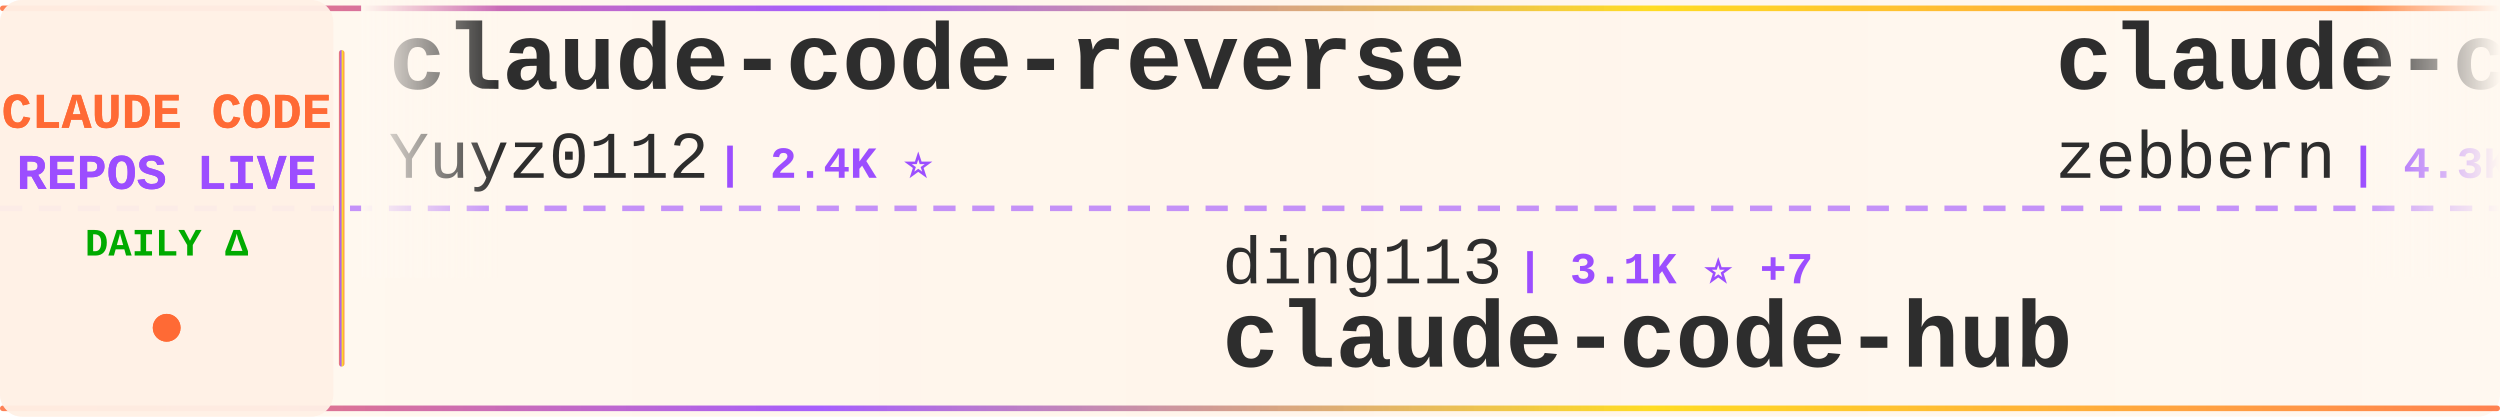
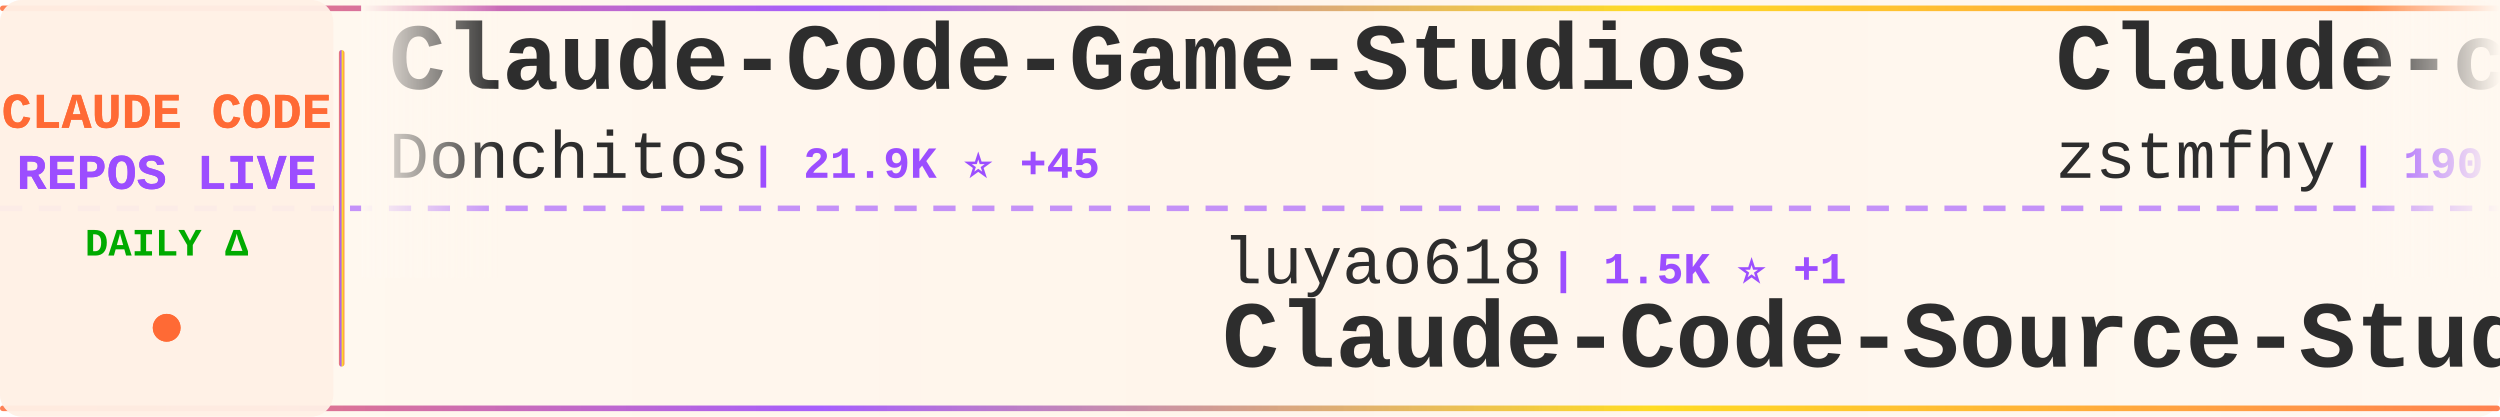
<svg xmlns="http://www.w3.org/2000/svg" width="900" height="150">
  <defs>
    <linearGradient id="tickerBg" x1="0%" y1="0%" x2="100%" y2="0%">
      <stop offset="0%" style="stop-color:#fff8f0;stop-opacity:0.98" />
      <stop offset="50%" style="stop-color:#fff5eb;stop-opacity:1" />
      <stop offset="100%" style="stop-color:#fff8f0;stop-opacity:0.98" />
    </linearGradient>
    <linearGradient id="borderGrad" x1="0%" y1="0%" x2="100%" y2="0%">
      <stop offset="0%" style="stop-color:#FF6B35;stop-opacity:0.85">
        <animate attributeName="stop-opacity" values="0.85;1;0.85" dur="2s" repeatCount="indefinite" />
      </stop>
      <stop offset="33%" style="stop-color:#9C4EFF;stop-opacity:0.9">
        <animate attributeName="stop-opacity" values="0.9;1;0.9" dur="2.2s" repeatCount="indefinite" />
      </stop>
      <stop offset="66%" style="stop-color:#FFD700;stop-opacity:0.85">
        <animate attributeName="stop-opacity" values="0.85;1;0.85" dur="1.8s" repeatCount="indefinite" />
      </stop>
      <stop offset="100%" style="stop-color:#FF6B35;stop-opacity:0.85">
        <animate attributeName="stop-opacity" values="0.85;1;0.85" dur="2s" repeatCount="indefinite" />
      </stop>
    </linearGradient>
    <filter id="textGlow">
      <feGaussianBlur stdDeviation="0.15" result="coloredBlur" />
      <feMerge>
        <feMergeNode in="coloredBlur" />
        <feMergeNode in="SourceGraphic" />
      </feMerge>
    </filter>
    <filter id="metricGlow">
      <feGaussianBlur stdDeviation="0.2" result="coloredBlur" />
      <feMerge>
        <feMergeNode in="coloredBlur" />
        <feMergeNode in="SourceGraphic" />
      </feMerge>
    </filter>
    <linearGradient id="leftFade" x1="0%" y1="0%" x2="100%" y2="0%">
      <stop offset="0%" style="stop-color:#fff8f0;stop-opacity:1" />
      <stop offset="100%" style="stop-color:#fff8f0;stop-opacity:0" />
    </linearGradient>
    <linearGradient id="rightFade" x1="0%" y1="0%" x2="100%" y2="0%">
      <stop offset="0%" style="stop-color:#fff8f0;stop-opacity:0" />
      <stop offset="100%" style="stop-color:#fff8f0;stop-opacity:1" />
    </linearGradient>
  </defs>
  <rect width="900" height="150" fill="url(#tickerBg)" rx="8" />
  <rect x="0" y="2" width="900" height="2" fill="url(#borderGrad)" rx="1" />
  <rect x="0" y="146" width="900" height="2" fill="url(#borderGrad)" rx="1" />
  <line x1="0" y1="75" x2="900" y2="75" stroke="#9C4EFF" stroke-width="2" stroke-dasharray="8 6" opacity="0.6" />
  <rect x="0" y="0" width="120" height="150" fill="#fff0e6" opacity="0.95" rx="8" />
  <text x="60" y="46" font-family="'Courier New', monospace" font-size="18" font-weight="bold" fill="#FF6B35" text-anchor="middle" filter="url(#textGlow)">
    CLAUDE CODE
  </text>
  <text x="60" y="68" font-family="'Courier New', monospace" font-size="18" font-weight="bold" fill="#9C4EFF" text-anchor="middle" filter="url(#textGlow)">
    REPOS LIVE
  </text>
  <text x="60" y="92" font-family="'Courier New', monospace" font-size="14" font-weight="bold" fill="#00aa00" text-anchor="middle">
    DAILY Δ
  </text>
  <circle cx="60" cy="118" r="5" fill="#FF6B35" filter="url(#metricGlow)">
    <animate attributeName="r" values="4;6;4" dur="1.5s" repeatCount="indefinite" />
    <animate attributeName="opacity" values="0.6;1;0.6" dur="1.5s" repeatCount="indefinite" />
  </circle>
  <rect x="122" y="18" width="2" height="114" fill="url(#borderGrad)" rx="1" />
  <clipPath id="tickerClip">
    <rect x="130" y="0" width="770" height="150" />
  </clipPath>
  <g clip-path="url(#tickerClip)">
    <g id="tickerItems">
      <animateTransform attributeName="transform" attributeType="XML" type="translate" from="0 0" to="-3000 0" dur="54s" repeatCount="indefinite" />
      <g transform="translate(0, 0)">
-         <text x="140" y="32" font-family="'Courier New', monospace" font-size="34" font-weight="bold" fill="#2d2d2d">claude-code-reverse</text>
-         <text x="140" y="64" font-family="'Courier New', monospace" font-size="24" font-weight="normal" fill="#2d2d2d" opacity="1.0">Yuyz0112</text>
-         <text x="258" y="64" font-family="'Courier New', monospace" font-size="16" font-weight="bold" fill="#9C4EFF"> | 2.4K ⭐</text>
+         <text x="140" y="32" font-family="'Courier New', monospace" font-size="34" font-weight="bold" fill="#2d2d2d">Claude-Code-Game-Studios</text>
+         <text x="140" y="64" font-family="'Courier New', monospace" font-size="24" font-weight="normal" fill="#2d2d2d" opacity="1.0">Donchitos</text>
+         <text x="270" y="64" font-family="'Courier New', monospace" font-size="16" font-weight="bold" fill="#9C4EFF"> | 21.9K ⭐ +45</text>
      </g>
      <g transform="translate(300, 0)">
-         <text x="140" y="102" font-family="'Courier New', monospace" font-size="24" font-weight="normal" fill="#2d2d2d" opacity="1.0">ding113</text>
-         <text x="246" y="102" font-family="'Courier New', monospace" font-size="16" font-weight="bold" fill="#9C4EFF"> | 3.1K ⭐ +7</text>
-         <text x="140" y="132" font-family="'Courier New', monospace" font-size="34" font-weight="bold" fill="#2d2d2d">claude-code-hub</text>
+         <text x="140" y="102" font-family="'Courier New', monospace" font-size="24" font-weight="normal" fill="#2d2d2d" opacity="1.0">luyao618</text>
+         <text x="258" y="102" font-family="'Courier New', monospace" font-size="16" font-weight="bold" fill="#9C4EFF"> | 1.5K ⭐ +1</text>
+         <text x="140" y="132" font-family="'Courier New', monospace" font-size="34" font-weight="bold" fill="#2d2d2d">Claude-Code-Source-Study</text>
      </g>
      <g transform="translate(600, 0)">
-         <text x="140" y="32" font-family="'Courier New', monospace" font-size="34" font-weight="bold" fill="#2d2d2d">claude-code-guide</text>
-         <text x="140" y="64" font-family="'Courier New', monospace" font-size="24" font-weight="normal" fill="#2d2d2d" opacity="1.0">zebbern</text>
-         <text x="246" y="64" font-family="'Courier New', monospace" font-size="16" font-weight="bold" fill="#9C4EFF"> | 4.3K ⭐ +2</text>
+         <text x="140" y="32" font-family="'Courier New', monospace" font-size="34" font-weight="bold" fill="#2d2d2d">Claude-code</text>
+         <text x="140" y="64" font-family="'Courier New', monospace" font-size="24" font-weight="normal" fill="#2d2d2d" opacity="1.0">zstmfhy</text>
+         <text x="246" y="64" font-family="'Courier New', monospace" font-size="16" font-weight="bold" fill="#9C4EFF"> | 190 ⭐</text>
      </g>
      <g transform="translate(900, 0)">
-         <text x="140" y="102" font-family="'Courier New', monospace" font-size="24" font-weight="normal" fill="#2d2d2d" opacity="1.0">Hyper66666</text>
-         <text x="282" y="102" font-family="'Courier New', monospace" font-size="16" font-weight="bold" fill="#9C4EFF"> | 216 ⭐ +1</text>
-         <text x="140" y="132" font-family="'Courier New', monospace" font-size="34" font-weight="bold" fill="#2d2d2d">claude-code-sourcemap</text>
+         <text x="140" y="102" font-family="'Courier New', monospace" font-size="24" font-weight="normal" fill="#2d2d2d" opacity="1.0">jeremylongshore</text>
+         <text x="342" y="102" font-family="'Courier New', monospace" font-size="16" font-weight="bold" fill="#9C4EFF"> | 2.4K ⭐ +1</text>
+         <text x="140" y="132" font-family="'Courier New', monospace" font-size="34" font-weight="bold" fill="#2d2d2d">claude-code-plugins-plus...</text>
      </g>
      <g transform="translate(1200, 0)">
-         <text x="140" y="32" font-family="'Courier New', monospace" font-size="34" font-weight="bold" fill="#2d2d2d">CLIProxyAPI</text>
-         <text x="140" y="64" font-family="'Courier New', monospace" font-size="24" font-weight="normal" fill="#2d2d2d" opacity="1.0">router-for-me</text>
-         <text x="318" y="64" font-family="'Courier New', monospace" font-size="16" font-weight="bold" fill="#9C4EFF"> | 37.9K ⭐ +69</text>
+         <text x="140" y="32" font-family="'Courier New', monospace" font-size="34" font-weight="bold" fill="#2d2d2d">claude-code-analysis</text>
+         <text x="140" y="64" font-family="'Courier New', monospace" font-size="24" font-weight="normal" fill="#2d2d2d" opacity="1.0">liuup</text>
+         <text x="222" y="64" font-family="'Courier New', monospace" font-size="16" font-weight="bold" fill="#9C4EFF"> | 3.2K ⭐ +9</text>
      </g>
      <g transform="translate(1500, 0)">
-         <text x="140" y="102" font-family="'Courier New', monospace" font-size="24" font-weight="normal" fill="#2d2d2d" opacity="1.0">anthropics</text>
-         <text x="282" y="102" font-family="'Courier New', monospace" font-size="16" font-weight="bold" fill="#9C4EFF"> | 883 ⭐ +1</text>
-         <text x="140" y="132" font-family="'Courier New', monospace" font-size="34" font-weight="bold" fill="#2d2d2d">claude-code-base-action</text>
+         <text x="140" y="102" font-family="'Courier New', monospace" font-size="24" font-weight="normal" fill="#2d2d2d" opacity="1.0">ChrisWiles</text>
+         <text x="282" y="102" font-family="'Courier New', monospace" font-size="16" font-weight="bold" fill="#9C4EFF"> | 6.0K ⭐ +1</text>
+         <text x="140" y="132" font-family="'Courier New', monospace" font-size="34" font-weight="bold" fill="#2d2d2d">claude-code-showcase</text>
      </g>
      <g transform="translate(1800, 0)">
-         <text x="140" y="32" font-family="'Courier New', monospace" font-size="34" font-weight="bold" fill="#2d2d2d">claude-code-rust</text>
-         <text x="140" y="64" font-family="'Courier New', monospace" font-size="24" font-weight="normal" fill="#2d2d2d" opacity="1.0">lorryjovens-hub</text>
-         <text x="342" y="64" font-family="'Courier New', monospace" font-size="16" font-weight="bold" fill="#9C4EFF"> | 1.6K ⭐ +1</text>
+         <text x="140" y="32" font-family="'Courier New', monospace" font-size="34" font-weight="bold" fill="#2d2d2d">ECC</text>
+         <text x="140" y="64" font-family="'Courier New', monospace" font-size="24" font-weight="normal" fill="#2d2d2d" opacity="1.0">affaan-m</text>
+         <text x="258" y="64" font-family="'Courier New', monospace" font-size="16" font-weight="bold" fill="#9C4EFF"> | 218.0K ⭐ +460</text>
      </g>
      <g transform="translate(2100, 0)">
-         <text x="140" y="102" font-family="'Courier New', monospace" font-size="24" font-weight="normal" fill="#2d2d2d" opacity="1.0">carlvellotti</text>
-         <text x="306" y="102" font-family="'Courier New', monospace" font-size="16" font-weight="bold" fill="#9C4EFF"> | 2.1K ⭐</text>
-         <text x="140" y="132" font-family="'Courier New', monospace" font-size="34" font-weight="bold" fill="#2d2d2d">claude-code-pm-course</text>
+         <text x="140" y="102" font-family="'Courier New', monospace" font-size="24" font-weight="normal" fill="#2d2d2d" opacity="1.0">rohitg00</text>
+         <text x="258" y="102" font-family="'Courier New', monospace" font-size="16" font-weight="bold" fill="#9C4EFF"> | 2.1K ⭐ +11</text>
+         <text x="140" y="132" font-family="'Courier New', monospace" font-size="34" font-weight="bold" fill="#2d2d2d">awesome-claude-code-tool...</text>
      </g>
      <g transform="translate(2400, 0)">
-         <text x="140" y="32" font-family="'Courier New', monospace" font-size="34" font-weight="bold" fill="#2d2d2d">how-claude-code-works</text>
-         <text x="140" y="64" font-family="'Courier New', monospace" font-size="24" font-weight="normal" fill="#2d2d2d" opacity="1.0">Windy3f3f3f3f</text>
-         <text x="318" y="64" font-family="'Courier New', monospace" font-size="16" font-weight="bold" fill="#9C4EFF"> | 2.7K ⭐ +6</text>
+         <text x="140" y="32" font-family="'Courier New', monospace" font-size="34" font-weight="bold" fill="#2d2d2d">Claude-Code</text>
+         <text x="140" y="64" font-family="'Courier New', monospace" font-size="24" font-weight="normal" fill="#2d2d2d" opacity="1.0">pengchengneo</text>
+         <text x="306" y="64" font-family="'Courier New', monospace" font-size="16" font-weight="bold" fill="#9C4EFF"> | 1.5K ⭐ +5</text>
      </g>
      <g transform="translate(2700, 0)">
-         <text x="140" y="102" font-family="'Courier New', monospace" font-size="24" font-weight="normal" fill="#2d2d2d" opacity="1.0">lst97</text>
-         <text x="222" y="102" font-family="'Courier New', monospace" font-size="16" font-weight="bold" fill="#9C4EFF"> | 1.6K ⭐ +1</text>
-         <text x="140" y="132" font-family="'Courier New', monospace" font-size="34" font-weight="bold" fill="#2d2d2d">claude-code-sub-agents</text>
+         <text x="140" y="102" font-family="'Courier New', monospace" font-size="24" font-weight="normal" fill="#2d2d2d" opacity="1.0">OneRedOak</text>
+         <text x="270" y="102" font-family="'Courier New', monospace" font-size="16" font-weight="bold" fill="#9C4EFF"> | 3.8K ⭐ +1</text>
+         <text x="140" y="132" font-family="'Courier New', monospace" font-size="34" font-weight="bold" fill="#2d2d2d">claude-code-workflows</text>
      </g>
      <g transform="translate(3000, 0)">
-         <text x="140" y="32" font-family="'Courier New', monospace" font-size="34" font-weight="bold" fill="#2d2d2d">claude-code-reverse</text>
-         <text x="140" y="64" font-family="'Courier New', monospace" font-size="24" font-weight="normal" fill="#2d2d2d" opacity="1.0">Yuyz0112</text>
-         <text x="258" y="64" font-family="'Courier New', monospace" font-size="16" font-weight="bold" fill="#9C4EFF"> | 2.4K ⭐</text>
+         <text x="140" y="32" font-family="'Courier New', monospace" font-size="34" font-weight="bold" fill="#2d2d2d">Claude-Code-Game-Studios</text>
+         <text x="140" y="64" font-family="'Courier New', monospace" font-size="24" font-weight="normal" fill="#2d2d2d" opacity="1.0">Donchitos</text>
+         <text x="270" y="64" font-family="'Courier New', monospace" font-size="16" font-weight="bold" fill="#9C4EFF"> | 21.9K ⭐ +45</text>
      </g>
      <g transform="translate(3300, 0)">
-         <text x="140" y="102" font-family="'Courier New', monospace" font-size="24" font-weight="normal" fill="#2d2d2d" opacity="1.0">ding113</text>
-         <text x="246" y="102" font-family="'Courier New', monospace" font-size="16" font-weight="bold" fill="#9C4EFF"> | 3.1K ⭐ +7</text>
-         <text x="140" y="132" font-family="'Courier New', monospace" font-size="34" font-weight="bold" fill="#2d2d2d">claude-code-hub</text>
+         <text x="140" y="102" font-family="'Courier New', monospace" font-size="24" font-weight="normal" fill="#2d2d2d" opacity="1.0">luyao618</text>
+         <text x="258" y="102" font-family="'Courier New', monospace" font-size="16" font-weight="bold" fill="#9C4EFF"> | 1.5K ⭐ +1</text>
+         <text x="140" y="132" font-family="'Courier New', monospace" font-size="34" font-weight="bold" fill="#2d2d2d">Claude-Code-Source-Study</text>
      </g>
      <g transform="translate(3600, 0)">
-         <text x="140" y="32" font-family="'Courier New', monospace" font-size="34" font-weight="bold" fill="#2d2d2d">claude-code-guide</text>
-         <text x="140" y="64" font-family="'Courier New', monospace" font-size="24" font-weight="normal" fill="#2d2d2d" opacity="1.0">zebbern</text>
-         <text x="246" y="64" font-family="'Courier New', monospace" font-size="16" font-weight="bold" fill="#9C4EFF"> | 4.3K ⭐ +2</text>
+         <text x="140" y="32" font-family="'Courier New', monospace" font-size="34" font-weight="bold" fill="#2d2d2d">Claude-code</text>
+         <text x="140" y="64" font-family="'Courier New', monospace" font-size="24" font-weight="normal" fill="#2d2d2d" opacity="1.0">zstmfhy</text>
+         <text x="246" y="64" font-family="'Courier New', monospace" font-size="16" font-weight="bold" fill="#9C4EFF"> | 190 ⭐</text>
      </g>
      <g transform="translate(3900, 0)">
-         <text x="140" y="102" font-family="'Courier New', monospace" font-size="24" font-weight="normal" fill="#2d2d2d" opacity="1.0">Hyper66666</text>
-         <text x="282" y="102" font-family="'Courier New', monospace" font-size="16" font-weight="bold" fill="#9C4EFF"> | 216 ⭐ +1</text>
-         <text x="140" y="132" font-family="'Courier New', monospace" font-size="34" font-weight="bold" fill="#2d2d2d">claude-code-sourcemap</text>
+         <text x="140" y="102" font-family="'Courier New', monospace" font-size="24" font-weight="normal" fill="#2d2d2d" opacity="1.0">jeremylongshore</text>
+         <text x="342" y="102" font-family="'Courier New', monospace" font-size="16" font-weight="bold" fill="#9C4EFF"> | 2.4K ⭐ +1</text>
+         <text x="140" y="132" font-family="'Courier New', monospace" font-size="34" font-weight="bold" fill="#2d2d2d">claude-code-plugins-plus...</text>
      </g>
    </g>
  </g>
  <rect x="130" y="0" width="50" height="100" fill="url(#leftFade)" />
  <rect x="850" y="0" width="50" height="100" fill="url(#rightFade)" />
</svg>
